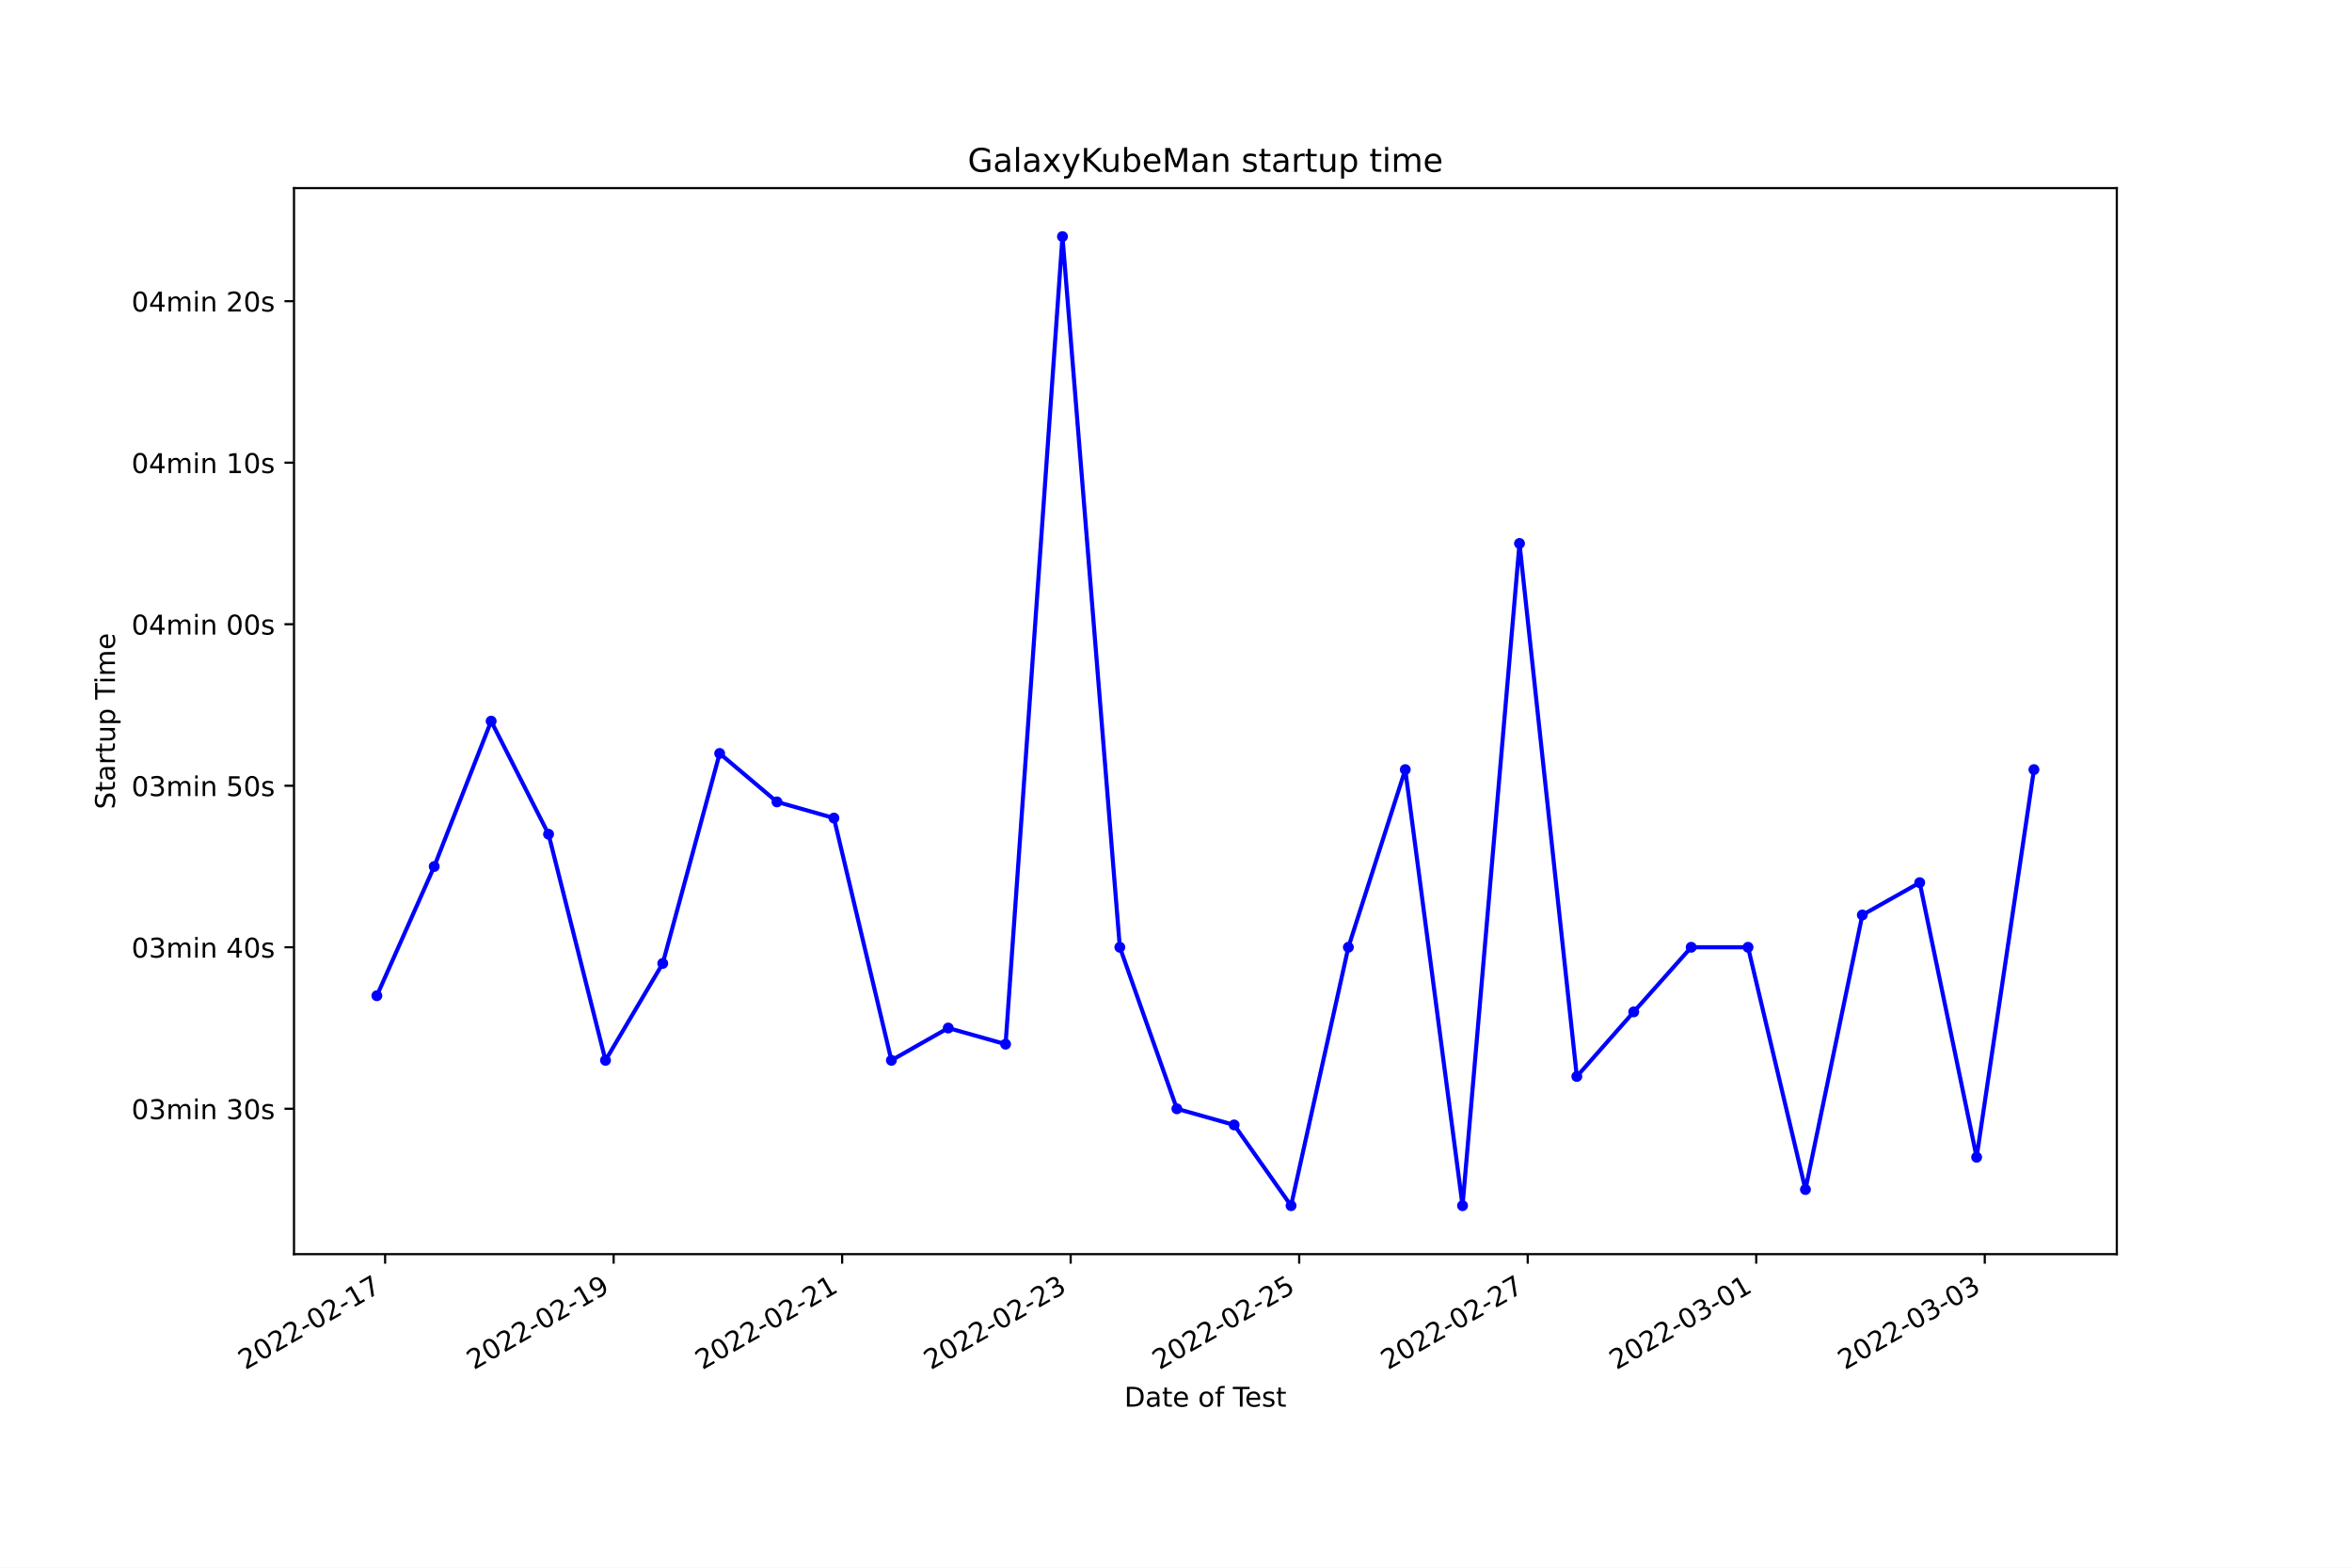
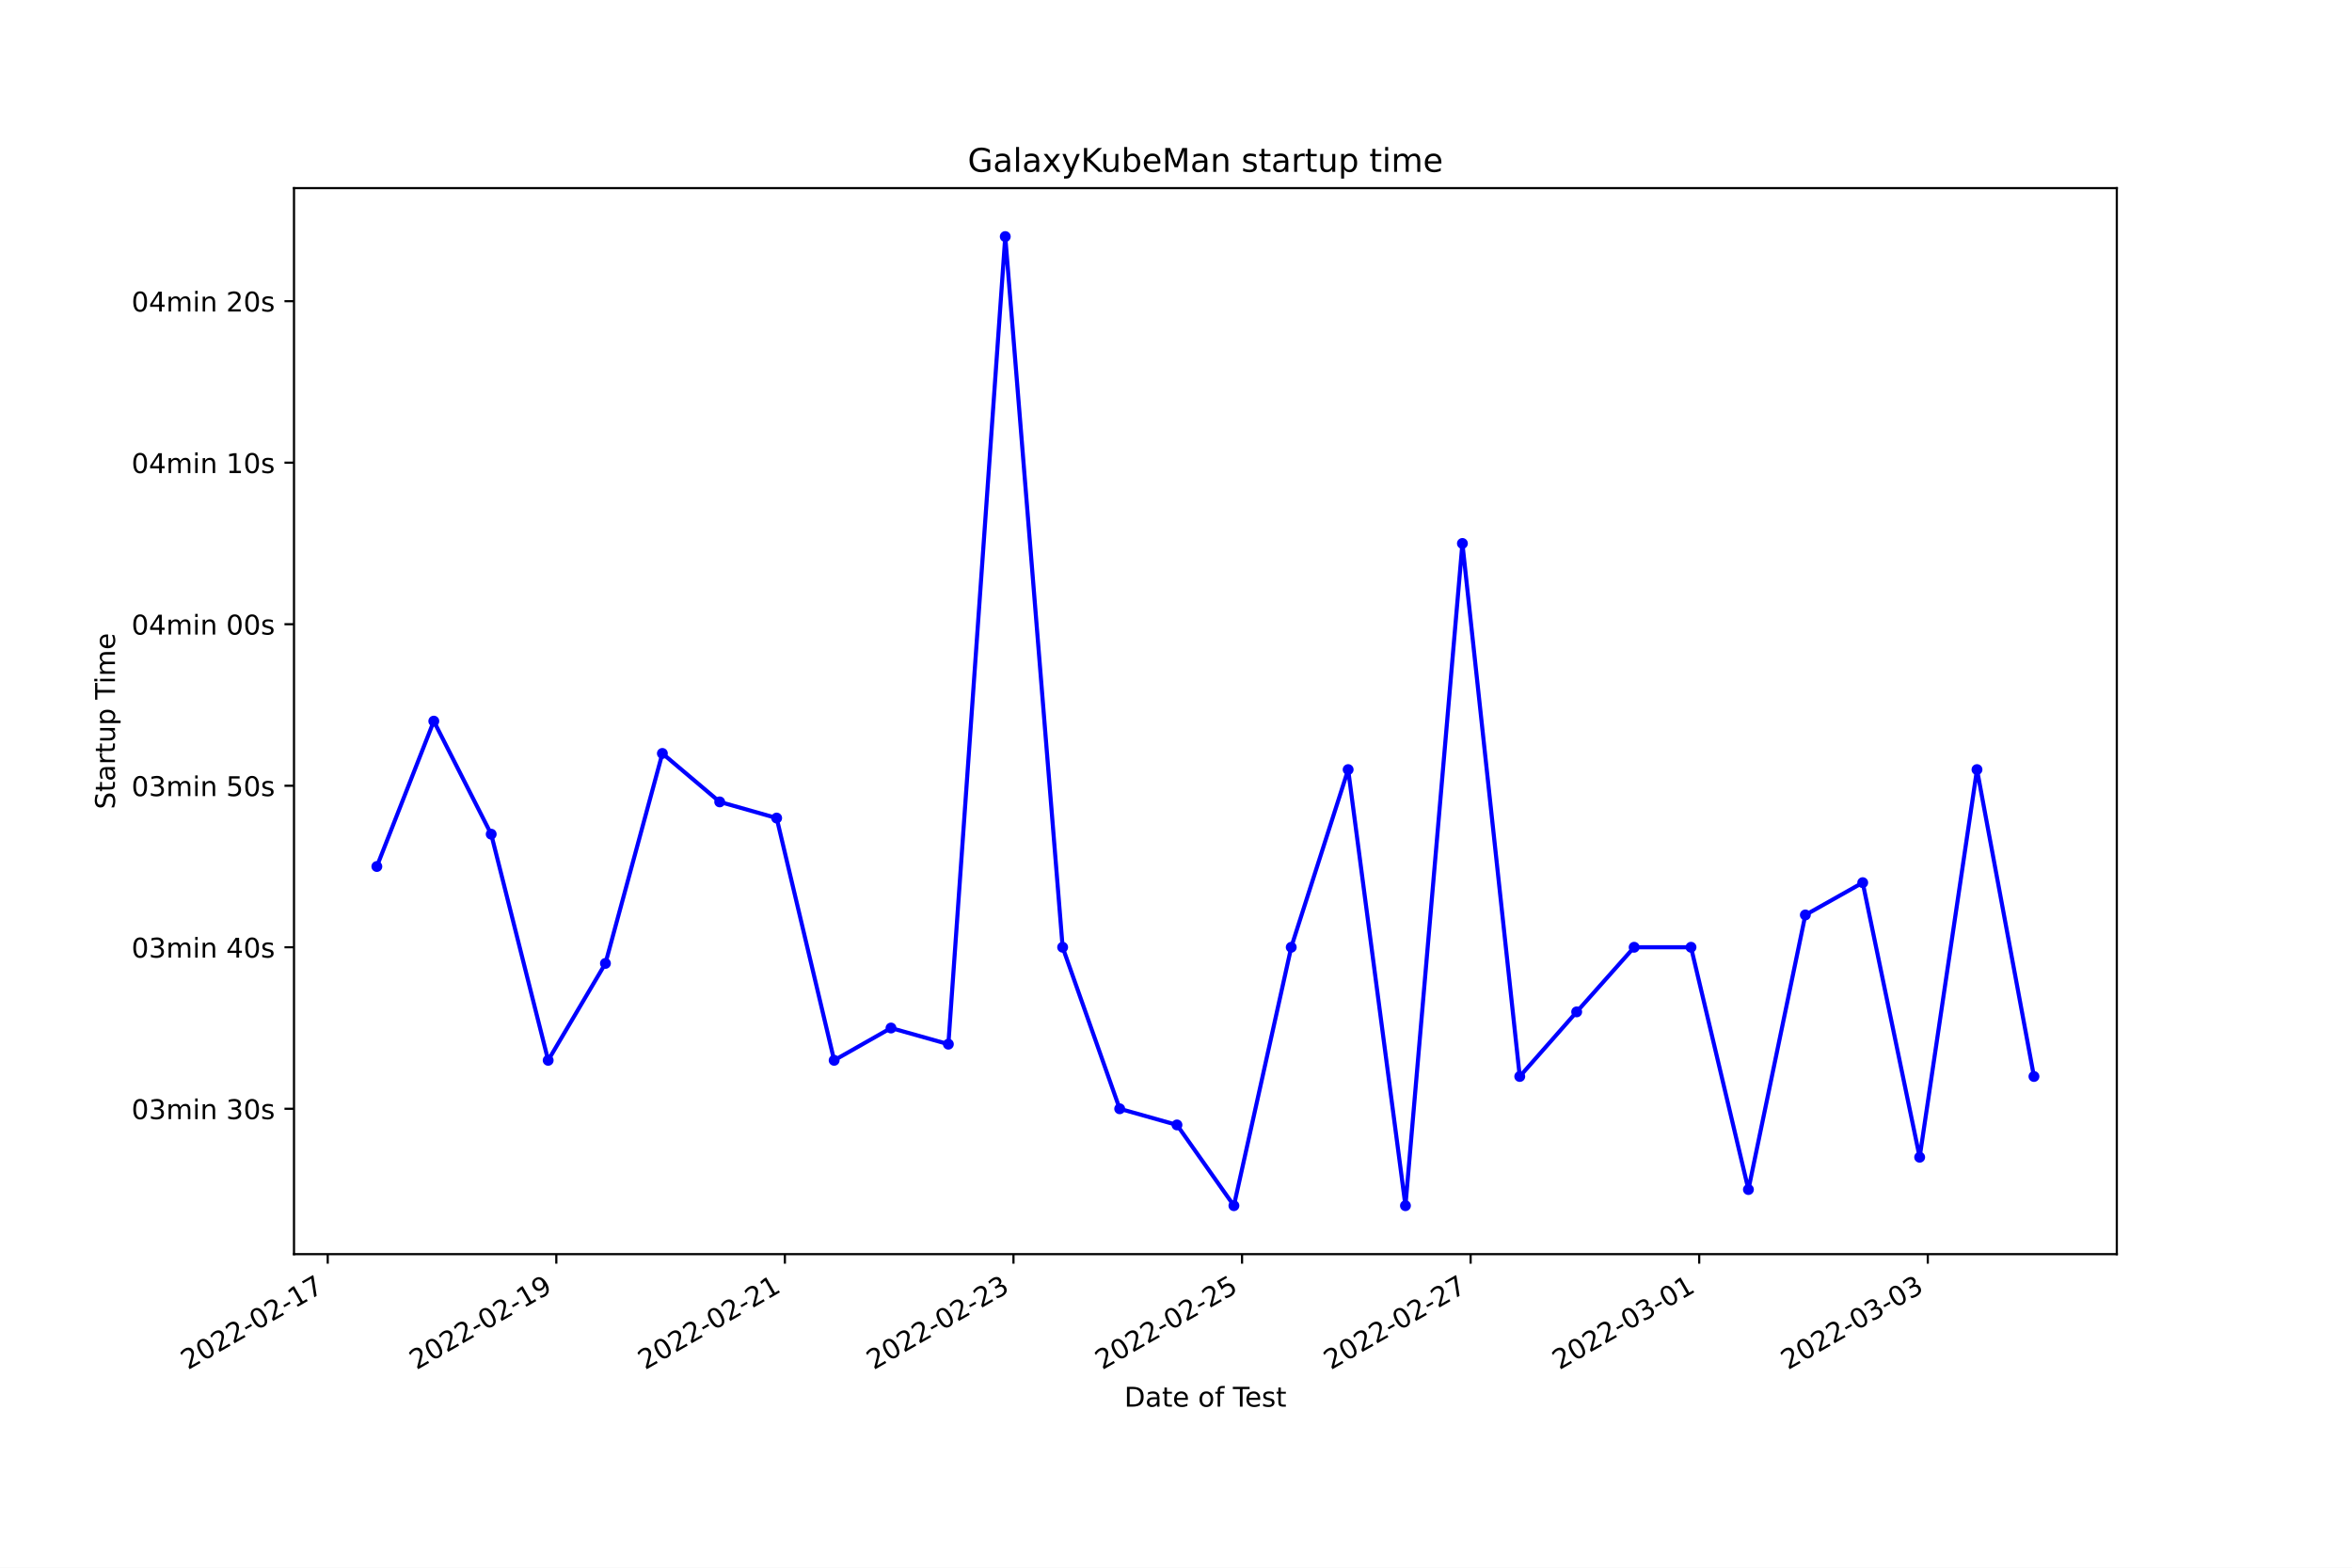
<svg xmlns="http://www.w3.org/2000/svg" xmlns:xlink="http://www.w3.org/1999/xlink" width="864pt" height="576pt" viewBox="0 0 864 576" version="1.1">
  <defs>
    <style type="text/css">*{stroke-linejoin: round; stroke-linecap: butt}</style>
  </defs>
  <g id="figure_1">
    <g id="patch_1">
      <path d="M 0 576  L 864 576  L 864 0  L 0 0  z " style="fill: #ffffff" />
    </g>
    <g id="axes_1">
      <g id="patch_2">
        <path d="M 108 460.8  L 777.6 460.8  L 777.6 69.12  L 108 69.12  z " style="fill: #ffffff" />
      </g>
      <g id="matplotlib.axis_1">
        <g id="xtick_1">
          <g id="line2d_1">
            <defs>
-               <path id="m348bf1476d" d="M 0 0  L 0 3.5  " style="stroke: #000000; stroke-width: 0.8" />
+               <path id="ma36c626b30" d="M 0 0  L 0 3.5  " style="stroke: #000000; stroke-width: 0.8" />
            </defs>
            <g>
-               <use xlink:href="#m348bf1476d" x="141.471" y="460.8" style="stroke: #000000; stroke-width: 0.8" />
+               <use xlink:href="#ma36c626b30" x="120.391" y="460.8" style="stroke: #000000; stroke-width: 0.8" />
            </g>
          </g>
          <g id="text_1">
-             <g transform="translate(90.10122 503.4383)rotate(-30)scale(0.1 -0.1)">
+             <g transform="translate(69.02202 503.4383)rotate(-30)scale(0.1 -0.1)">
              <defs>
                <path id="DejaVuSans-32" d="M 1228 531  L 3431 531  L 3431 0  L 469 0  L 469 531  Q 828 903 1448 1529  Q 2069 2156 2228 2338  Q 2531 2678 2651 2914  Q 2772 3150 2772 3378  Q 2772 3750 2511 3984  Q 2250 4219 1831 4219  Q 1534 4219 1204 4116  Q 875 4013 500 3803  L 500 4441  Q 881 4594 1212 4672  Q 1544 4750 1819 4750  Q 2544 4750 2975 4387  Q 3406 4025 3406 3419  Q 3406 3131 3298 2873  Q 3191 2616 2906 2266  Q 2828 2175 2409 1742  Q 1991 1309 1228 531  z " transform="scale(0.015625)" />
                <path id="DejaVuSans-30" d="M 2034 4250  Q 1547 4250 1301 3770  Q 1056 3291 1056 2328  Q 1056 1369 1301 889  Q 1547 409 2034 409  Q 2525 409 2770 889  Q 3016 1369 3016 2328  Q 3016 3291 2770 3770  Q 2525 4250 2034 4250  z M 2034 4750  Q 2819 4750 3233 4129  Q 3647 3509 3647 2328  Q 3647 1150 3233 529  Q 2819 -91 2034 -91  Q 1250 -91 836 529  Q 422 1150 422 2328  Q 422 3509 836 4129  Q 1250 4750 2034 4750  z " transform="scale(0.015625)" />
                <path id="DejaVuSans-2d" d="M 313 2009  L 1997 2009  L 1997 1497  L 313 1497  L 313 2009  z " transform="scale(0.015625)" />
                <path id="DejaVuSans-31" d="M 794 531  L 1825 531  L 1825 4091  L 703 3866  L 703 4441  L 1819 4666  L 2450 4666  L 2450 531  L 3481 531  L 3481 0  L 794 0  L 794 531  z " transform="scale(0.015625)" />
                <path id="DejaVuSans-37" d="M 525 4666  L 3525 4666  L 3525 4397  L 1831 0  L 1172 0  L 2766 4134  L 525 4134  L 525 4666  z " transform="scale(0.015625)" />
              </defs>
              <use xlink:href="#DejaVuSans-32" />
              <use xlink:href="#DejaVuSans-30" x="63.623" />
              <use xlink:href="#DejaVuSans-32" x="127.246" />
              <use xlink:href="#DejaVuSans-32" x="190.869" />
              <use xlink:href="#DejaVuSans-2d" x="254.492" />
              <use xlink:href="#DejaVuSans-30" x="290.576" />
              <use xlink:href="#DejaVuSans-32" x="354.199" />
              <use xlink:href="#DejaVuSans-2d" x="417.822" />
              <use xlink:href="#DejaVuSans-31" x="453.906" />
              <use xlink:href="#DejaVuSans-37" x="517.529" />
            </g>
          </g>
        </g>
        <g id="xtick_2">
          <g id="line2d_2">
            <g>
-               <use xlink:href="#m348bf1476d" x="225.417" y="460.8" style="stroke: #000000; stroke-width: 0.8" />
+               <use xlink:href="#ma36c626b30" x="204.36" y="460.8" style="stroke: #000000; stroke-width: 0.8" />
            </g>
          </g>
          <g id="text_2">
-             <g transform="translate(174.0475 503.4383)rotate(-30)scale(0.1 -0.1)">
+             <g transform="translate(152.9902 503.4383)rotate(-30)scale(0.1 -0.1)">
              <defs>
                <path id="DejaVuSans-39" d="M 703 97  L 703 672  Q 941 559 1184 500  Q 1428 441 1663 441  Q 2288 441 2617 861  Q 2947 1281 2994 2138  Q 2813 1869 2534 1725  Q 2256 1581 1919 1581  Q 1219 1581 811 2004  Q 403 2428 403 3163  Q 403 3881 828 4315  Q 1253 4750 1959 4750  Q 2769 4750 3195 4129  Q 3622 3509 3622 2328  Q 3622 1225 3098 567  Q 2575 -91 1691 -91  Q 1453 -91 1209 -44  Q 966 3 703 97  z M 1959 2075  Q 2384 2075 2632 2365  Q 2881 2656 2881 3163  Q 2881 3666 2632 3958  Q 2384 4250 1959 4250  Q 1534 4250 1286 3958  Q 1038 3666 1038 3163  Q 1038 2656 1286 2365  Q 1534 2075 1959 2075  z " transform="scale(0.015625)" />
              </defs>
              <use xlink:href="#DejaVuSans-32" />
              <use xlink:href="#DejaVuSans-30" x="63.623" />
              <use xlink:href="#DejaVuSans-32" x="127.246" />
              <use xlink:href="#DejaVuSans-32" x="190.869" />
              <use xlink:href="#DejaVuSans-2d" x="254.492" />
              <use xlink:href="#DejaVuSans-30" x="290.576" />
              <use xlink:href="#DejaVuSans-32" x="354.199" />
              <use xlink:href="#DejaVuSans-2d" x="417.822" />
              <use xlink:href="#DejaVuSans-31" x="453.906" />
              <use xlink:href="#DejaVuSans-39" x="517.529" />
            </g>
          </g>
        </g>
        <g id="xtick_3">
          <g id="line2d_3">
            <g>
-               <use xlink:href="#m348bf1476d" x="309.363" y="460.8" style="stroke: #000000; stroke-width: 0.8" />
+               <use xlink:href="#ma36c626b30" x="288.328" y="460.8" style="stroke: #000000; stroke-width: 0.8" />
            </g>
          </g>
          <g id="text_3">
-             <g transform="translate(257.9938 503.4383)rotate(-30)scale(0.1 -0.1)">
+             <g transform="translate(236.9583 503.4383)rotate(-30)scale(0.1 -0.1)">
              <use xlink:href="#DejaVuSans-32" />
              <use xlink:href="#DejaVuSans-30" x="63.623" />
              <use xlink:href="#DejaVuSans-32" x="127.246" />
              <use xlink:href="#DejaVuSans-32" x="190.869" />
              <use xlink:href="#DejaVuSans-2d" x="254.492" />
              <use xlink:href="#DejaVuSans-30" x="290.576" />
              <use xlink:href="#DejaVuSans-32" x="354.199" />
              <use xlink:href="#DejaVuSans-2d" x="417.822" />
              <use xlink:href="#DejaVuSans-32" x="453.906" />
              <use xlink:href="#DejaVuSans-31" x="517.529" />
            </g>
          </g>
        </g>
        <g id="xtick_4">
          <g id="line2d_4">
            <g>
-               <use xlink:href="#m348bf1476d" x="393.31" y="460.8" style="stroke: #000000; stroke-width: 0.8" />
+               <use xlink:href="#ma36c626b30" x="372.296" y="460.8" style="stroke: #000000; stroke-width: 0.8" />
            </g>
          </g>
          <g id="text_4">
-             <g transform="translate(341.9401 503.4383)rotate(-30)scale(0.1 -0.1)">
+             <g transform="translate(320.9265 503.4383)rotate(-30)scale(0.1 -0.1)">
              <defs>
                <path id="DejaVuSans-33" d="M 2597 2516  Q 3050 2419 3304 2112  Q 3559 1806 3559 1356  Q 3559 666 3084 287  Q 2609 -91 1734 -91  Q 1441 -91 1130 -33  Q 819 25 488 141  L 488 750  Q 750 597 1062 519  Q 1375 441 1716 441  Q 2309 441 2620 675  Q 2931 909 2931 1356  Q 2931 1769 2642 2001  Q 2353 2234 1838 2234  L 1294 2234  L 1294 2753  L 1863 2753  Q 2328 2753 2575 2939  Q 2822 3125 2822 3475  Q 2822 3834 2567 4026  Q 2313 4219 1838 4219  Q 1578 4219 1281 4162  Q 984 4106 628 3988  L 628 4550  Q 988 4650 1302 4700  Q 1616 4750 1894 4750  Q 2613 4750 3031 4423  Q 3450 4097 3450 3541  Q 3450 3153 3228 2886  Q 3006 2619 2597 2516  z " transform="scale(0.015625)" />
              </defs>
              <use xlink:href="#DejaVuSans-32" />
              <use xlink:href="#DejaVuSans-30" x="63.623" />
              <use xlink:href="#DejaVuSans-32" x="127.246" />
              <use xlink:href="#DejaVuSans-32" x="190.869" />
              <use xlink:href="#DejaVuSans-2d" x="254.492" />
              <use xlink:href="#DejaVuSans-30" x="290.576" />
              <use xlink:href="#DejaVuSans-32" x="354.199" />
              <use xlink:href="#DejaVuSans-2d" x="417.822" />
              <use xlink:href="#DejaVuSans-32" x="453.906" />
              <use xlink:href="#DejaVuSans-33" x="517.529" />
            </g>
          </g>
        </g>
        <g id="xtick_5">
          <g id="line2d_5">
            <g>
-               <use xlink:href="#m348bf1476d" x="477.256" y="460.8" style="stroke: #000000; stroke-width: 0.8" />
+               <use xlink:href="#ma36c626b30" x="456.264" y="460.8" style="stroke: #000000; stroke-width: 0.8" />
            </g>
          </g>
          <g id="text_5">
-             <g transform="translate(425.8864 503.4383)rotate(-30)scale(0.1 -0.1)">
+             <g transform="translate(404.8946 503.4383)rotate(-30)scale(0.1 -0.1)">
              <defs>
                <path id="DejaVuSans-35" d="M 691 4666  L 3169 4666  L 3169 4134  L 1269 4134  L 1269 2991  Q 1406 3038 1543 3061  Q 1681 3084 1819 3084  Q 2600 3084 3056 2656  Q 3513 2228 3513 1497  Q 3513 744 3044 326  Q 2575 -91 1722 -91  Q 1428 -91 1123 -41  Q 819 9 494 109  L 494 744  Q 775 591 1075 516  Q 1375 441 1709 441  Q 2250 441 2565 725  Q 2881 1009 2881 1497  Q 2881 1984 2565 2268  Q 2250 2553 1709 2553  Q 1456 2553 1204 2497  Q 953 2441 691 2322  L 691 4666  z " transform="scale(0.015625)" />
              </defs>
              <use xlink:href="#DejaVuSans-32" />
              <use xlink:href="#DejaVuSans-30" x="63.623" />
              <use xlink:href="#DejaVuSans-32" x="127.246" />
              <use xlink:href="#DejaVuSans-32" x="190.869" />
              <use xlink:href="#DejaVuSans-2d" x="254.492" />
              <use xlink:href="#DejaVuSans-30" x="290.576" />
              <use xlink:href="#DejaVuSans-32" x="354.199" />
              <use xlink:href="#DejaVuSans-2d" x="417.822" />
              <use xlink:href="#DejaVuSans-32" x="453.906" />
              <use xlink:href="#DejaVuSans-35" x="517.529" />
            </g>
          </g>
        </g>
        <g id="xtick_6">
          <g id="line2d_6">
            <g>
-               <use xlink:href="#m348bf1476d" x="561.202" y="460.8" style="stroke: #000000; stroke-width: 0.8" />
+               <use xlink:href="#ma36c626b30" x="540.232" y="460.8" style="stroke: #000000; stroke-width: 0.8" />
            </g>
          </g>
          <g id="text_6">
-             <g transform="translate(509.8327 503.4383)rotate(-30)scale(0.1 -0.1)">
+             <g transform="translate(488.8628 503.4383)rotate(-30)scale(0.1 -0.1)">
              <use xlink:href="#DejaVuSans-32" />
              <use xlink:href="#DejaVuSans-30" x="63.623" />
              <use xlink:href="#DejaVuSans-32" x="127.246" />
              <use xlink:href="#DejaVuSans-32" x="190.869" />
              <use xlink:href="#DejaVuSans-2d" x="254.492" />
              <use xlink:href="#DejaVuSans-30" x="290.576" />
              <use xlink:href="#DejaVuSans-32" x="354.199" />
              <use xlink:href="#DejaVuSans-2d" x="417.822" />
              <use xlink:href="#DejaVuSans-32" x="453.906" />
              <use xlink:href="#DejaVuSans-37" x="517.529" />
            </g>
          </g>
        </g>
        <g id="xtick_7">
          <g id="line2d_7">
            <g>
-               <use xlink:href="#m348bf1476d" x="645.148" y="460.8" style="stroke: #000000; stroke-width: 0.8" />
+               <use xlink:href="#ma36c626b30" x="624.2" y="460.8" style="stroke: #000000; stroke-width: 0.8" />
            </g>
          </g>
          <g id="text_7">
-             <g transform="translate(593.779 503.4383)rotate(-30)scale(0.1 -0.1)">
+             <g transform="translate(572.8309 503.4383)rotate(-30)scale(0.1 -0.1)">
              <use xlink:href="#DejaVuSans-32" />
              <use xlink:href="#DejaVuSans-30" x="63.623" />
              <use xlink:href="#DejaVuSans-32" x="127.246" />
              <use xlink:href="#DejaVuSans-32" x="190.869" />
              <use xlink:href="#DejaVuSans-2d" x="254.492" />
              <use xlink:href="#DejaVuSans-30" x="290.576" />
              <use xlink:href="#DejaVuSans-33" x="354.199" />
              <use xlink:href="#DejaVuSans-2d" x="417.822" />
              <use xlink:href="#DejaVuSans-30" x="453.906" />
              <use xlink:href="#DejaVuSans-31" x="517.529" />
            </g>
          </g>
        </g>
        <g id="xtick_8">
          <g id="line2d_8">
            <g>
-               <use xlink:href="#m348bf1476d" x="729.095" y="460.8" style="stroke: #000000; stroke-width: 0.8" />
+               <use xlink:href="#ma36c626b30" x="708.168" y="460.8" style="stroke: #000000; stroke-width: 0.8" />
            </g>
          </g>
          <g id="text_8">
-             <g transform="translate(677.7253 503.4383)rotate(-30)scale(0.1 -0.1)">
+             <g transform="translate(656.799 503.4383)rotate(-30)scale(0.1 -0.1)">
              <use xlink:href="#DejaVuSans-32" />
              <use xlink:href="#DejaVuSans-30" x="63.623" />
              <use xlink:href="#DejaVuSans-32" x="127.246" />
              <use xlink:href="#DejaVuSans-32" x="190.869" />
              <use xlink:href="#DejaVuSans-2d" x="254.492" />
              <use xlink:href="#DejaVuSans-30" x="290.576" />
              <use xlink:href="#DejaVuSans-33" x="354.199" />
              <use xlink:href="#DejaVuSans-2d" x="417.822" />
              <use xlink:href="#DejaVuSans-30" x="453.906" />
              <use xlink:href="#DejaVuSans-33" x="517.529" />
            </g>
          </g>
        </g>
        <g id="text_9">
          <g transform="translate(413.0063 516.8378)scale(0.1 -0.1)">
            <defs>
              <path id="DejaVuSans-44" d="M 1259 4147  L 1259 519  L 2022 519  Q 2988 519 3436 956  Q 3884 1394 3884 2338  Q 3884 3275 3436 3711  Q 2988 4147 2022 4147  L 1259 4147  z M 628 4666  L 1925 4666  Q 3281 4666 3915 4102  Q 4550 3538 4550 2338  Q 4550 1131 3912 565  Q 3275 0 1925 0  L 628 0  L 628 4666  z " transform="scale(0.015625)" />
              <path id="DejaVuSans-61" d="M 2194 1759  Q 1497 1759 1228 1600  Q 959 1441 959 1056  Q 959 750 1161 570  Q 1363 391 1709 391  Q 2188 391 2477 730  Q 2766 1069 2766 1631  L 2766 1759  L 2194 1759  z M 3341 1997  L 3341 0  L 2766 0  L 2766 531  Q 2569 213 2275 61  Q 1981 -91 1556 -91  Q 1019 -91 701 211  Q 384 513 384 1019  Q 384 1609 779 1909  Q 1175 2209 1959 2209  L 2766 2209  L 2766 2266  Q 2766 2663 2505 2880  Q 2244 3097 1772 3097  Q 1472 3097 1187 3025  Q 903 2953 641 2809  L 641 3341  Q 956 3463 1253 3523  Q 1550 3584 1831 3584  Q 2591 3584 2966 3190  Q 3341 2797 3341 1997  z " transform="scale(0.015625)" />
              <path id="DejaVuSans-74" d="M 1172 4494  L 1172 3500  L 2356 3500  L 2356 3053  L 1172 3053  L 1172 1153  Q 1172 725 1289 603  Q 1406 481 1766 481  L 2356 481  L 2356 0  L 1766 0  Q 1100 0 847 248  Q 594 497 594 1153  L 594 3053  L 172 3053  L 172 3500  L 594 3500  L 594 4494  L 1172 4494  z " transform="scale(0.015625)" />
              <path id="DejaVuSans-65" d="M 3597 1894  L 3597 1613  L 953 1613  Q 991 1019 1311 708  Q 1631 397 2203 397  Q 2534 397 2845 478  Q 3156 559 3463 722  L 3463 178  Q 3153 47 2828 -22  Q 2503 -91 2169 -91  Q 1331 -91 842 396  Q 353 884 353 1716  Q 353 2575 817 3079  Q 1281 3584 2069 3584  Q 2775 3584 3186 3129  Q 3597 2675 3597 1894  z M 3022 2063  Q 3016 2534 2758 2815  Q 2500 3097 2075 3097  Q 1594 3097 1305 2825  Q 1016 2553 972 2059  L 3022 2063  z " transform="scale(0.015625)" />
              <path id="DejaVuSans-20" transform="scale(0.015625)" />
              <path id="DejaVuSans-6f" d="M 1959 3097  Q 1497 3097 1228 2736  Q 959 2375 959 1747  Q 959 1119 1226 758  Q 1494 397 1959 397  Q 2419 397 2687 759  Q 2956 1122 2956 1747  Q 2956 2369 2687 2733  Q 2419 3097 1959 3097  z M 1959 3584  Q 2709 3584 3137 3096  Q 3566 2609 3566 1747  Q 3566 888 3137 398  Q 2709 -91 1959 -91  Q 1206 -91 779 398  Q 353 888 353 1747  Q 353 2609 779 3096  Q 1206 3584 1959 3584  z " transform="scale(0.015625)" />
              <path id="DejaVuSans-66" d="M 2375 4863  L 2375 4384  L 1825 4384  Q 1516 4384 1395 4259  Q 1275 4134 1275 3809  L 1275 3500  L 2222 3500  L 2222 3053  L 1275 3053  L 1275 0  L 697 0  L 697 3053  L 147 3053  L 147 3500  L 697 3500  L 697 3744  Q 697 4328 969 4595  Q 1241 4863 1831 4863  L 2375 4863  z " transform="scale(0.015625)" />
              <path id="DejaVuSans-54" d="M -19 4666  L 3928 4666  L 3928 4134  L 2272 4134  L 2272 0  L 1638 0  L 1638 4134  L -19 4134  L -19 4666  z " transform="scale(0.015625)" />
              <path id="DejaVuSans-73" d="M 2834 3397  L 2834 2853  Q 2591 2978 2328 3040  Q 2066 3103 1784 3103  Q 1356 3103 1142 2972  Q 928 2841 928 2578  Q 928 2378 1081 2264  Q 1234 2150 1697 2047  L 1894 2003  Q 2506 1872 2764 1633  Q 3022 1394 3022 966  Q 3022 478 2636 193  Q 2250 -91 1575 -91  Q 1294 -91 989 -36  Q 684 19 347 128  L 347 722  Q 666 556 975 473  Q 1284 391 1588 391  Q 1994 391 2212 530  Q 2431 669 2431 922  Q 2431 1156 2273 1281  Q 2116 1406 1581 1522  L 1381 1569  Q 847 1681 609 1914  Q 372 2147 372 2553  Q 372 3047 722 3315  Q 1072 3584 1716 3584  Q 2034 3584 2315 3537  Q 2597 3491 2834 3397  z " transform="scale(0.015625)" />
            </defs>
            <use xlink:href="#DejaVuSans-44" />
            <use xlink:href="#DejaVuSans-61" x="77.002" />
            <use xlink:href="#DejaVuSans-74" x="138.281" />
            <use xlink:href="#DejaVuSans-65" x="177.49" />
            <use xlink:href="#DejaVuSans-20" x="239.014" />
            <use xlink:href="#DejaVuSans-6f" x="270.801" />
            <use xlink:href="#DejaVuSans-66" x="331.982" />
            <use xlink:href="#DejaVuSans-20" x="367.188" />
            <use xlink:href="#DejaVuSans-54" x="398.975" />
            <use xlink:href="#DejaVuSans-65" x="443.059" />
            <use xlink:href="#DejaVuSans-73" x="504.582" />
            <use xlink:href="#DejaVuSans-74" x="556.682" />
          </g>
        </g>
      </g>
      <g id="matplotlib.axis_2">
        <g id="ytick_1">
          <g id="line2d_9">
            <defs>
-               <path id="mf85e7be4bd" d="M 0 0  L -3.5 0  " style="stroke: #000000; stroke-width: 0.8" />
+               <path id="m4ee3d456d3" d="M 0 0  L -3.5 0  " style="stroke: #000000; stroke-width: 0.8" />
            </defs>
            <g>
-               <use xlink:href="#mf85e7be4bd" x="108" y="407.389" style="stroke: #000000; stroke-width: 0.8" />
+               <use xlink:href="#m4ee3d456d3" x="108" y="407.389" style="stroke: #000000; stroke-width: 0.8" />
            </g>
          </g>
          <g id="text_10">
            <g transform="translate(48.30625 411.1883)scale(0.1 -0.1)">
              <defs>
                <path id="DejaVuSans-6d" d="M 3328 2828  Q 3544 3216 3844 3400  Q 4144 3584 4550 3584  Q 5097 3584 5394 3201  Q 5691 2819 5691 2113  L 5691 0  L 5113 0  L 5113 2094  Q 5113 2597 4934 2840  Q 4756 3084 4391 3084  Q 3944 3084 3684 2787  Q 3425 2491 3425 1978  L 3425 0  L 2847 0  L 2847 2094  Q 2847 2600 2669 2842  Q 2491 3084 2119 3084  Q 1678 3084 1418 2786  Q 1159 2488 1159 1978  L 1159 0  L 581 0  L 581 3500  L 1159 3500  L 1159 2956  Q 1356 3278 1631 3431  Q 1906 3584 2284 3584  Q 2666 3584 2933 3390  Q 3200 3197 3328 2828  z " transform="scale(0.015625)" />
                <path id="DejaVuSans-69" d="M 603 3500  L 1178 3500  L 1178 0  L 603 0  L 603 3500  z M 603 4863  L 1178 4863  L 1178 4134  L 603 4134  L 603 4863  z " transform="scale(0.015625)" />
                <path id="DejaVuSans-6e" d="M 3513 2113  L 3513 0  L 2938 0  L 2938 2094  Q 2938 2591 2744 2837  Q 2550 3084 2163 3084  Q 1697 3084 1428 2787  Q 1159 2491 1159 1978  L 1159 0  L 581 0  L 581 3500  L 1159 3500  L 1159 2956  Q 1366 3272 1645 3428  Q 1925 3584 2291 3584  Q 2894 3584 3203 3211  Q 3513 2838 3513 2113  z " transform="scale(0.015625)" />
              </defs>
              <use xlink:href="#DejaVuSans-30" />
              <use xlink:href="#DejaVuSans-33" x="63.623" />
              <use xlink:href="#DejaVuSans-6d" x="127.246" />
              <use xlink:href="#DejaVuSans-69" x="224.658" />
              <use xlink:href="#DejaVuSans-6e" x="252.441" />
              <use xlink:href="#DejaVuSans-20" x="315.82" />
              <use xlink:href="#DejaVuSans-33" x="347.607" />
              <use xlink:href="#DejaVuSans-30" x="411.23" />
              <use xlink:href="#DejaVuSans-73" x="474.854" />
            </g>
          </g>
        </g>
        <g id="ytick_2">
          <g id="line2d_10">
            <g>
-               <use xlink:href="#mf85e7be4bd" x="108" y="348.044" style="stroke: #000000; stroke-width: 0.8" />
+               <use xlink:href="#m4ee3d456d3" x="108" y="348.044" style="stroke: #000000; stroke-width: 0.8" />
            </g>
          </g>
          <g id="text_11">
            <g transform="translate(48.30625 351.8429)scale(0.1 -0.1)">
              <defs>
                <path id="DejaVuSans-34" d="M 2419 4116  L 825 1625  L 2419 1625  L 2419 4116  z M 2253 4666  L 3047 4666  L 3047 1625  L 3713 1625  L 3713 1100  L 3047 1100  L 3047 0  L 2419 0  L 2419 1100  L 313 1100  L 313 1709  L 2253 4666  z " transform="scale(0.015625)" />
              </defs>
              <use xlink:href="#DejaVuSans-30" />
              <use xlink:href="#DejaVuSans-33" x="63.623" />
              <use xlink:href="#DejaVuSans-6d" x="127.246" />
              <use xlink:href="#DejaVuSans-69" x="224.658" />
              <use xlink:href="#DejaVuSans-6e" x="252.441" />
              <use xlink:href="#DejaVuSans-20" x="315.82" />
              <use xlink:href="#DejaVuSans-34" x="347.607" />
              <use xlink:href="#DejaVuSans-30" x="411.23" />
              <use xlink:href="#DejaVuSans-73" x="474.854" />
            </g>
          </g>
        </g>
        <g id="ytick_3">
          <g id="line2d_11">
            <g>
-               <use xlink:href="#mf85e7be4bd" x="108" y="288.698" style="stroke: #000000; stroke-width: 0.8" />
+               <use xlink:href="#m4ee3d456d3" x="108" y="288.698" style="stroke: #000000; stroke-width: 0.8" />
            </g>
          </g>
          <g id="text_12">
            <g transform="translate(48.30625 292.4974)scale(0.1 -0.1)">
              <use xlink:href="#DejaVuSans-30" />
              <use xlink:href="#DejaVuSans-33" x="63.623" />
              <use xlink:href="#DejaVuSans-6d" x="127.246" />
              <use xlink:href="#DejaVuSans-69" x="224.658" />
              <use xlink:href="#DejaVuSans-6e" x="252.441" />
              <use xlink:href="#DejaVuSans-20" x="315.82" />
              <use xlink:href="#DejaVuSans-35" x="347.607" />
              <use xlink:href="#DejaVuSans-30" x="411.23" />
              <use xlink:href="#DejaVuSans-73" x="474.854" />
            </g>
          </g>
        </g>
        <g id="ytick_4">
          <g id="line2d_12">
            <g>
-               <use xlink:href="#mf85e7be4bd" x="108" y="229.353" style="stroke: #000000; stroke-width: 0.8" />
+               <use xlink:href="#m4ee3d456d3" x="108" y="229.353" style="stroke: #000000; stroke-width: 0.8" />
            </g>
          </g>
          <g id="text_13">
            <g transform="translate(48.30625 233.1519)scale(0.1 -0.1)">
              <use xlink:href="#DejaVuSans-30" />
              <use xlink:href="#DejaVuSans-34" x="63.623" />
              <use xlink:href="#DejaVuSans-6d" x="127.246" />
              <use xlink:href="#DejaVuSans-69" x="224.658" />
              <use xlink:href="#DejaVuSans-6e" x="252.441" />
              <use xlink:href="#DejaVuSans-20" x="315.82" />
              <use xlink:href="#DejaVuSans-30" x="347.607" />
              <use xlink:href="#DejaVuSans-30" x="411.23" />
              <use xlink:href="#DejaVuSans-73" x="474.854" />
            </g>
          </g>
        </g>
        <g id="ytick_5">
          <g id="line2d_13">
            <g>
-               <use xlink:href="#mf85e7be4bd" x="108" y="170.007" style="stroke: #000000; stroke-width: 0.8" />
+               <use xlink:href="#m4ee3d456d3" x="108" y="170.007" style="stroke: #000000; stroke-width: 0.8" />
            </g>
          </g>
          <g id="text_14">
            <g transform="translate(48.30625 173.8065)scale(0.1 -0.1)">
              <use xlink:href="#DejaVuSans-30" />
              <use xlink:href="#DejaVuSans-34" x="63.623" />
              <use xlink:href="#DejaVuSans-6d" x="127.246" />
              <use xlink:href="#DejaVuSans-69" x="224.658" />
              <use xlink:href="#DejaVuSans-6e" x="252.441" />
              <use xlink:href="#DejaVuSans-20" x="315.82" />
              <use xlink:href="#DejaVuSans-31" x="347.607" />
              <use xlink:href="#DejaVuSans-30" x="411.23" />
              <use xlink:href="#DejaVuSans-73" x="474.854" />
            </g>
          </g>
        </g>
        <g id="ytick_6">
          <g id="line2d_14">
            <g>
-               <use xlink:href="#mf85e7be4bd" x="108" y="110.662" style="stroke: #000000; stroke-width: 0.8" />
+               <use xlink:href="#m4ee3d456d3" x="108" y="110.662" style="stroke: #000000; stroke-width: 0.8" />
            </g>
          </g>
          <g id="text_15">
            <g transform="translate(48.30625 114.461)scale(0.1 -0.1)">
              <use xlink:href="#DejaVuSans-30" />
              <use xlink:href="#DejaVuSans-34" x="63.623" />
              <use xlink:href="#DejaVuSans-6d" x="127.246" />
              <use xlink:href="#DejaVuSans-69" x="224.658" />
              <use xlink:href="#DejaVuSans-6e" x="252.441" />
              <use xlink:href="#DejaVuSans-20" x="315.82" />
              <use xlink:href="#DejaVuSans-32" x="347.607" />
              <use xlink:href="#DejaVuSans-30" x="411.23" />
              <use xlink:href="#DejaVuSans-73" x="474.854" />
            </g>
          </g>
        </g>
        <g id="text_16">
          <g transform="translate(42.22656 297.3397)rotate(-90)scale(0.1 -0.1)">
            <defs>
              <path id="DejaVuSans-53" d="M 3425 4513  L 3425 3897  Q 3066 4069 2747 4153  Q 2428 4238 2131 4238  Q 1616 4238 1336 4038  Q 1056 3838 1056 3469  Q 1056 3159 1242 3001  Q 1428 2844 1947 2747  L 2328 2669  Q 3034 2534 3370 2195  Q 3706 1856 3706 1288  Q 3706 609 3251 259  Q 2797 -91 1919 -91  Q 1588 -91 1214 -16  Q 841 59 441 206  L 441 856  Q 825 641 1194 531  Q 1563 422 1919 422  Q 2459 422 2753 634  Q 3047 847 3047 1241  Q 3047 1584 2836 1778  Q 2625 1972 2144 2069  L 1759 2144  Q 1053 2284 737 2584  Q 422 2884 422 3419  Q 422 4038 858 4394  Q 1294 4750 2059 4750  Q 2388 4750 2728 4690  Q 3069 4631 3425 4513  z " transform="scale(0.015625)" />
              <path id="DejaVuSans-72" d="M 2631 2963  Q 2534 3019 2420 3045  Q 2306 3072 2169 3072  Q 1681 3072 1420 2755  Q 1159 2438 1159 1844  L 1159 0  L 581 0  L 581 3500  L 1159 3500  L 1159 2956  Q 1341 3275 1631 3429  Q 1922 3584 2338 3584  Q 2397 3584 2469 3576  Q 2541 3569 2628 3553  L 2631 2963  z " transform="scale(0.015625)" />
              <path id="DejaVuSans-75" d="M 544 1381  L 544 3500  L 1119 3500  L 1119 1403  Q 1119 906 1312 657  Q 1506 409 1894 409  Q 2359 409 2629 706  Q 2900 1003 2900 1516  L 2900 3500  L 3475 3500  L 3475 0  L 2900 0  L 2900 538  Q 2691 219 2414 64  Q 2138 -91 1772 -91  Q 1169 -91 856 284  Q 544 659 544 1381  z M 1991 3584  L 1991 3584  z " transform="scale(0.015625)" />
              <path id="DejaVuSans-70" d="M 1159 525  L 1159 -1331  L 581 -1331  L 581 3500  L 1159 3500  L 1159 2969  Q 1341 3281 1617 3432  Q 1894 3584 2278 3584  Q 2916 3584 3314 3078  Q 3713 2572 3713 1747  Q 3713 922 3314 415  Q 2916 -91 2278 -91  Q 1894 -91 1617 61  Q 1341 213 1159 525  z M 3116 1747  Q 3116 2381 2855 2742  Q 2594 3103 2138 3103  Q 1681 3103 1420 2742  Q 1159 2381 1159 1747  Q 1159 1113 1420 752  Q 1681 391 2138 391  Q 2594 391 2855 752  Q 3116 1113 3116 1747  z " transform="scale(0.015625)" />
            </defs>
            <use xlink:href="#DejaVuSans-53" />
            <use xlink:href="#DejaVuSans-74" x="63.477" />
            <use xlink:href="#DejaVuSans-61" x="102.686" />
            <use xlink:href="#DejaVuSans-72" x="163.965" />
            <use xlink:href="#DejaVuSans-74" x="205.078" />
            <use xlink:href="#DejaVuSans-75" x="244.287" />
            <use xlink:href="#DejaVuSans-70" x="307.666" />
            <use xlink:href="#DejaVuSans-20" x="371.143" />
            <use xlink:href="#DejaVuSans-54" x="402.93" />
            <use xlink:href="#DejaVuSans-69" x="460.889" />
            <use xlink:href="#DejaVuSans-6d" x="488.672" />
            <use xlink:href="#DejaVuSans-65" x="586.084" />
          </g>
        </g>
      </g>
      <g id="line2d_15">
-         <path d="M 747.164 282.764  L 726.111 425.193  L 705.196 324.305  L 684.126 336.175  L 663.222 437.062  L 642.136 348.044  L 621.257 348.044  L 600.15 371.782  L 579.242 395.52  L 558.184 199.68  L 537.264 442.996  L 516.223 282.764  L 495.318 348.044  L 474.267 442.996  L 453.356 413.324  L 432.321 407.389  L 411.368 348.044  L 390.296 86.924  L 369.399 383.651  L 348.33 377.716  L 327.452 389.585  L 306.336 300.567  L 285.424 294.633  L 264.369 276.829  L 243.458 353.978  L 222.429 389.585  L 201.506 306.502  L 180.424 264.96  L 159.511 318.371  L 138.436 365.847  " clip-path="url(#pa2b1885922)" style="fill: none; stroke: #0000ff; stroke-width: 1.5; stroke-linecap: square" />
+         <path d="M 747.164 395.52  L 726.242 282.764  L 705.183 425.193  L 684.263 324.305  L 663.188 336.175  L 642.279 437.062  L 621.187 348.044  L 600.303 348.044  L 579.19 371.782  L 558.277 395.52  L 537.213 199.68  L 516.288 442.996  L 495.241 282.764  L 474.331 348.044  L 453.275 442.996  L 432.358 413.324  L 411.317 407.389  L 390.359 348.044  L 369.282 86.924  L 348.38 383.651  L 327.305 377.716  L 306.421 389.585  L 285.299 300.567  L 264.382 294.633  L 243.322 276.829  L 222.405 353.978  L 201.371 389.585  L 180.442 306.502  L 159.355 264.96  L 138.436 318.371  " clip-path="url(#p2b0a7670cf)" style="fill: none; stroke: #0000ff; stroke-width: 1.5; stroke-linecap: square" />
        <defs>
-           <path id="md284e52a7d" d="M 0 1.5  C 0.398 1.5 0.779 1.342 1.061 1.061  C 1.342 0.779 1.5 0.398 1.5 0  C 1.5 -0.398 1.342 -0.779 1.061 -1.061  C 0.779 -1.342 0.398 -1.5 0 -1.5  C -0.398 -1.5 -0.779 -1.342 -1.061 -1.061  C -1.342 -0.779 -1.5 -0.398 -1.5 0  C -1.5 0.398 -1.342 0.779 -1.061 1.061  C -0.779 1.342 -0.398 1.5 0 1.5  z " style="stroke: #0000ff" />
+           <path id="ma62b469be1" d="M 0 1.5  C 0.398 1.5 0.779 1.342 1.061 1.061  C 1.342 0.779 1.5 0.398 1.5 0  C 1.5 -0.398 1.342 -0.779 1.061 -1.061  C 0.779 -1.342 0.398 -1.5 0 -1.5  C -0.398 -1.5 -0.779 -1.342 -1.061 -1.061  C -1.342 -0.779 -1.5 -0.398 -1.5 0  C -1.5 0.398 -1.342 0.779 -1.061 1.061  C -0.779 1.342 -0.398 1.5 0 1.5  z " style="stroke: #0000ff" />
        </defs>
-         <g clip-path="url(#pa2b1885922)">
-           <use xlink:href="#md284e52a7d" x="747.164" y="282.764" style="fill: #0000ff; stroke: #0000ff" />
-           <use xlink:href="#md284e52a7d" x="726.111" y="425.193" style="fill: #0000ff; stroke: #0000ff" />
-           <use xlink:href="#md284e52a7d" x="705.196" y="324.305" style="fill: #0000ff; stroke: #0000ff" />
-           <use xlink:href="#md284e52a7d" x="684.126" y="336.175" style="fill: #0000ff; stroke: #0000ff" />
-           <use xlink:href="#md284e52a7d" x="663.222" y="437.062" style="fill: #0000ff; stroke: #0000ff" />
-           <use xlink:href="#md284e52a7d" x="642.136" y="348.044" style="fill: #0000ff; stroke: #0000ff" />
-           <use xlink:href="#md284e52a7d" x="621.257" y="348.044" style="fill: #0000ff; stroke: #0000ff" />
-           <use xlink:href="#md284e52a7d" x="600.15" y="371.782" style="fill: #0000ff; stroke: #0000ff" />
-           <use xlink:href="#md284e52a7d" x="579.242" y="395.52" style="fill: #0000ff; stroke: #0000ff" />
-           <use xlink:href="#md284e52a7d" x="558.184" y="199.68" style="fill: #0000ff; stroke: #0000ff" />
-           <use xlink:href="#md284e52a7d" x="537.264" y="442.996" style="fill: #0000ff; stroke: #0000ff" />
-           <use xlink:href="#md284e52a7d" x="516.223" y="282.764" style="fill: #0000ff; stroke: #0000ff" />
-           <use xlink:href="#md284e52a7d" x="495.318" y="348.044" style="fill: #0000ff; stroke: #0000ff" />
-           <use xlink:href="#md284e52a7d" x="474.267" y="442.996" style="fill: #0000ff; stroke: #0000ff" />
-           <use xlink:href="#md284e52a7d" x="453.356" y="413.324" style="fill: #0000ff; stroke: #0000ff" />
-           <use xlink:href="#md284e52a7d" x="432.321" y="407.389" style="fill: #0000ff; stroke: #0000ff" />
-           <use xlink:href="#md284e52a7d" x="411.368" y="348.044" style="fill: #0000ff; stroke: #0000ff" />
-           <use xlink:href="#md284e52a7d" x="390.296" y="86.924" style="fill: #0000ff; stroke: #0000ff" />
-           <use xlink:href="#md284e52a7d" x="369.399" y="383.651" style="fill: #0000ff; stroke: #0000ff" />
-           <use xlink:href="#md284e52a7d" x="348.33" y="377.716" style="fill: #0000ff; stroke: #0000ff" />
-           <use xlink:href="#md284e52a7d" x="327.452" y="389.585" style="fill: #0000ff; stroke: #0000ff" />
-           <use xlink:href="#md284e52a7d" x="306.336" y="300.567" style="fill: #0000ff; stroke: #0000ff" />
-           <use xlink:href="#md284e52a7d" x="285.424" y="294.633" style="fill: #0000ff; stroke: #0000ff" />
-           <use xlink:href="#md284e52a7d" x="264.369" y="276.829" style="fill: #0000ff; stroke: #0000ff" />
-           <use xlink:href="#md284e52a7d" x="243.458" y="353.978" style="fill: #0000ff; stroke: #0000ff" />
-           <use xlink:href="#md284e52a7d" x="222.429" y="389.585" style="fill: #0000ff; stroke: #0000ff" />
-           <use xlink:href="#md284e52a7d" x="201.506" y="306.502" style="fill: #0000ff; stroke: #0000ff" />
-           <use xlink:href="#md284e52a7d" x="180.424" y="264.96" style="fill: #0000ff; stroke: #0000ff" />
-           <use xlink:href="#md284e52a7d" x="159.511" y="318.371" style="fill: #0000ff; stroke: #0000ff" />
-           <use xlink:href="#md284e52a7d" x="138.436" y="365.847" style="fill: #0000ff; stroke: #0000ff" />
+         <g clip-path="url(#p2b0a7670cf)">
+           <use xlink:href="#ma62b469be1" x="747.164" y="395.52" style="fill: #0000ff; stroke: #0000ff" />
+           <use xlink:href="#ma62b469be1" x="726.242" y="282.764" style="fill: #0000ff; stroke: #0000ff" />
+           <use xlink:href="#ma62b469be1" x="705.183" y="425.193" style="fill: #0000ff; stroke: #0000ff" />
+           <use xlink:href="#ma62b469be1" x="684.263" y="324.305" style="fill: #0000ff; stroke: #0000ff" />
+           <use xlink:href="#ma62b469be1" x="663.188" y="336.175" style="fill: #0000ff; stroke: #0000ff" />
+           <use xlink:href="#ma62b469be1" x="642.279" y="437.062" style="fill: #0000ff; stroke: #0000ff" />
+           <use xlink:href="#ma62b469be1" x="621.187" y="348.044" style="fill: #0000ff; stroke: #0000ff" />
+           <use xlink:href="#ma62b469be1" x="600.303" y="348.044" style="fill: #0000ff; stroke: #0000ff" />
+           <use xlink:href="#ma62b469be1" x="579.19" y="371.782" style="fill: #0000ff; stroke: #0000ff" />
+           <use xlink:href="#ma62b469be1" x="558.277" y="395.52" style="fill: #0000ff; stroke: #0000ff" />
+           <use xlink:href="#ma62b469be1" x="537.213" y="199.68" style="fill: #0000ff; stroke: #0000ff" />
+           <use xlink:href="#ma62b469be1" x="516.288" y="442.996" style="fill: #0000ff; stroke: #0000ff" />
+           <use xlink:href="#ma62b469be1" x="495.241" y="282.764" style="fill: #0000ff; stroke: #0000ff" />
+           <use xlink:href="#ma62b469be1" x="474.331" y="348.044" style="fill: #0000ff; stroke: #0000ff" />
+           <use xlink:href="#ma62b469be1" x="453.275" y="442.996" style="fill: #0000ff; stroke: #0000ff" />
+           <use xlink:href="#ma62b469be1" x="432.358" y="413.324" style="fill: #0000ff; stroke: #0000ff" />
+           <use xlink:href="#ma62b469be1" x="411.317" y="407.389" style="fill: #0000ff; stroke: #0000ff" />
+           <use xlink:href="#ma62b469be1" x="390.359" y="348.044" style="fill: #0000ff; stroke: #0000ff" />
+           <use xlink:href="#ma62b469be1" x="369.282" y="86.924" style="fill: #0000ff; stroke: #0000ff" />
+           <use xlink:href="#ma62b469be1" x="348.38" y="383.651" style="fill: #0000ff; stroke: #0000ff" />
+           <use xlink:href="#ma62b469be1" x="327.305" y="377.716" style="fill: #0000ff; stroke: #0000ff" />
+           <use xlink:href="#ma62b469be1" x="306.421" y="389.585" style="fill: #0000ff; stroke: #0000ff" />
+           <use xlink:href="#ma62b469be1" x="285.299" y="300.567" style="fill: #0000ff; stroke: #0000ff" />
+           <use xlink:href="#ma62b469be1" x="264.382" y="294.633" style="fill: #0000ff; stroke: #0000ff" />
+           <use xlink:href="#ma62b469be1" x="243.322" y="276.829" style="fill: #0000ff; stroke: #0000ff" />
+           <use xlink:href="#ma62b469be1" x="222.405" y="353.978" style="fill: #0000ff; stroke: #0000ff" />
+           <use xlink:href="#ma62b469be1" x="201.371" y="389.585" style="fill: #0000ff; stroke: #0000ff" />
+           <use xlink:href="#ma62b469be1" x="180.442" y="306.502" style="fill: #0000ff; stroke: #0000ff" />
+           <use xlink:href="#ma62b469be1" x="159.355" y="264.96" style="fill: #0000ff; stroke: #0000ff" />
+           <use xlink:href="#ma62b469be1" x="138.436" y="318.371" style="fill: #0000ff; stroke: #0000ff" />
        </g>
      </g>
      <g id="patch_3">
        <path d="M 108 460.8  L 108 69.12  " style="fill: none; stroke: #000000; stroke-width: 0.8; stroke-linejoin: miter; stroke-linecap: square" />
      </g>
      <g id="patch_4">
        <path d="M 777.6 460.8  L 777.6 69.12  " style="fill: none; stroke: #000000; stroke-width: 0.8; stroke-linejoin: miter; stroke-linecap: square" />
      </g>
      <g id="patch_5">
        <path d="M 108 460.8  L 777.6 460.8  " style="fill: none; stroke: #000000; stroke-width: 0.8; stroke-linejoin: miter; stroke-linecap: square" />
      </g>
      <g id="patch_6">
        <path d="M 108 69.12  L 777.6 69.12  " style="fill: none; stroke: #000000; stroke-width: 0.8; stroke-linejoin: miter; stroke-linecap: square" />
      </g>
      <g id="text_17">
        <g transform="translate(355.4794 63.12)scale(0.12 -0.12)">
          <defs>
            <path id="DejaVuSans-47" d="M 3809 666  L 3809 1919  L 2778 1919  L 2778 2438  L 4434 2438  L 4434 434  Q 4069 175 3628 42  Q 3188 -91 2688 -91  Q 1594 -91 976 548  Q 359 1188 359 2328  Q 359 3472 976 4111  Q 1594 4750 2688 4750  Q 3144 4750 3555 4637  Q 3966 4525 4313 4306  L 4313 3634  Q 3963 3931 3569 4081  Q 3175 4231 2741 4231  Q 1884 4231 1454 3753  Q 1025 3275 1025 2328  Q 1025 1384 1454 906  Q 1884 428 2741 428  Q 3075 428 3337 486  Q 3600 544 3809 666  z " transform="scale(0.015625)" />
            <path id="DejaVuSans-6c" d="M 603 4863  L 1178 4863  L 1178 0  L 603 0  L 603 4863  z " transform="scale(0.015625)" />
            <path id="DejaVuSans-78" d="M 3513 3500  L 2247 1797  L 3578 0  L 2900 0  L 1881 1375  L 863 0  L 184 0  L 1544 1831  L 300 3500  L 978 3500  L 1906 2253  L 2834 3500  L 3513 3500  z " transform="scale(0.015625)" />
            <path id="DejaVuSans-79" d="M 2059 -325  Q 1816 -950 1584 -1140  Q 1353 -1331 966 -1331  L 506 -1331  L 506 -850  L 844 -850  Q 1081 -850 1212 -737  Q 1344 -625 1503 -206  L 1606 56  L 191 3500  L 800 3500  L 1894 763  L 2988 3500  L 3597 3500  L 2059 -325  z " transform="scale(0.015625)" />
            <path id="DejaVuSans-4b" d="M 628 4666  L 1259 4666  L 1259 2694  L 3353 4666  L 4166 4666  L 1850 2491  L 4331 0  L 3500 0  L 1259 2247  L 1259 0  L 628 0  L 628 4666  z " transform="scale(0.015625)" />
            <path id="DejaVuSans-62" d="M 3116 1747  Q 3116 2381 2855 2742  Q 2594 3103 2138 3103  Q 1681 3103 1420 2742  Q 1159 2381 1159 1747  Q 1159 1113 1420 752  Q 1681 391 2138 391  Q 2594 391 2855 752  Q 3116 1113 3116 1747  z M 1159 2969  Q 1341 3281 1617 3432  Q 1894 3584 2278 3584  Q 2916 3584 3314 3078  Q 3713 2572 3713 1747  Q 3713 922 3314 415  Q 2916 -91 2278 -91  Q 1894 -91 1617 61  Q 1341 213 1159 525  L 1159 0  L 581 0  L 581 4863  L 1159 4863  L 1159 2969  z " transform="scale(0.015625)" />
            <path id="DejaVuSans-4d" d="M 628 4666  L 1569 4666  L 2759 1491  L 3956 4666  L 4897 4666  L 4897 0  L 4281 0  L 4281 4097  L 3078 897  L 2444 897  L 1241 4097  L 1241 0  L 628 0  L 628 4666  z " transform="scale(0.015625)" />
          </defs>
          <use xlink:href="#DejaVuSans-47" />
          <use xlink:href="#DejaVuSans-61" x="77.49" />
          <use xlink:href="#DejaVuSans-6c" x="138.77" />
          <use xlink:href="#DejaVuSans-61" x="166.553" />
          <use xlink:href="#DejaVuSans-78" x="227.832" />
          <use xlink:href="#DejaVuSans-79" x="287.012" />
          <use xlink:href="#DejaVuSans-4b" x="346.191" />
          <use xlink:href="#DejaVuSans-75" x="406.768" />
          <use xlink:href="#DejaVuSans-62" x="470.146" />
          <use xlink:href="#DejaVuSans-65" x="533.623" />
          <use xlink:href="#DejaVuSans-4d" x="595.146" />
          <use xlink:href="#DejaVuSans-61" x="681.426" />
          <use xlink:href="#DejaVuSans-6e" x="742.705" />
          <use xlink:href="#DejaVuSans-20" x="806.084" />
          <use xlink:href="#DejaVuSans-73" x="837.871" />
          <use xlink:href="#DejaVuSans-74" x="889.971" />
          <use xlink:href="#DejaVuSans-61" x="929.18" />
          <use xlink:href="#DejaVuSans-72" x="990.459" />
          <use xlink:href="#DejaVuSans-74" x="1031.572" />
          <use xlink:href="#DejaVuSans-75" x="1070.781" />
          <use xlink:href="#DejaVuSans-70" x="1134.16" />
          <use xlink:href="#DejaVuSans-20" x="1197.637" />
          <use xlink:href="#DejaVuSans-74" x="1229.424" />
          <use xlink:href="#DejaVuSans-69" x="1268.633" />
          <use xlink:href="#DejaVuSans-6d" x="1296.416" />
          <use xlink:href="#DejaVuSans-65" x="1393.828" />
        </g>
      </g>
    </g>
  </g>
  <defs>
-     <clipPath id="pa2b1885922">
+     <clipPath id="p2b0a7670cf">
      <rect x="108" y="69.12" width="669.6" height="391.68" />
    </clipPath>
  </defs>
</svg>
